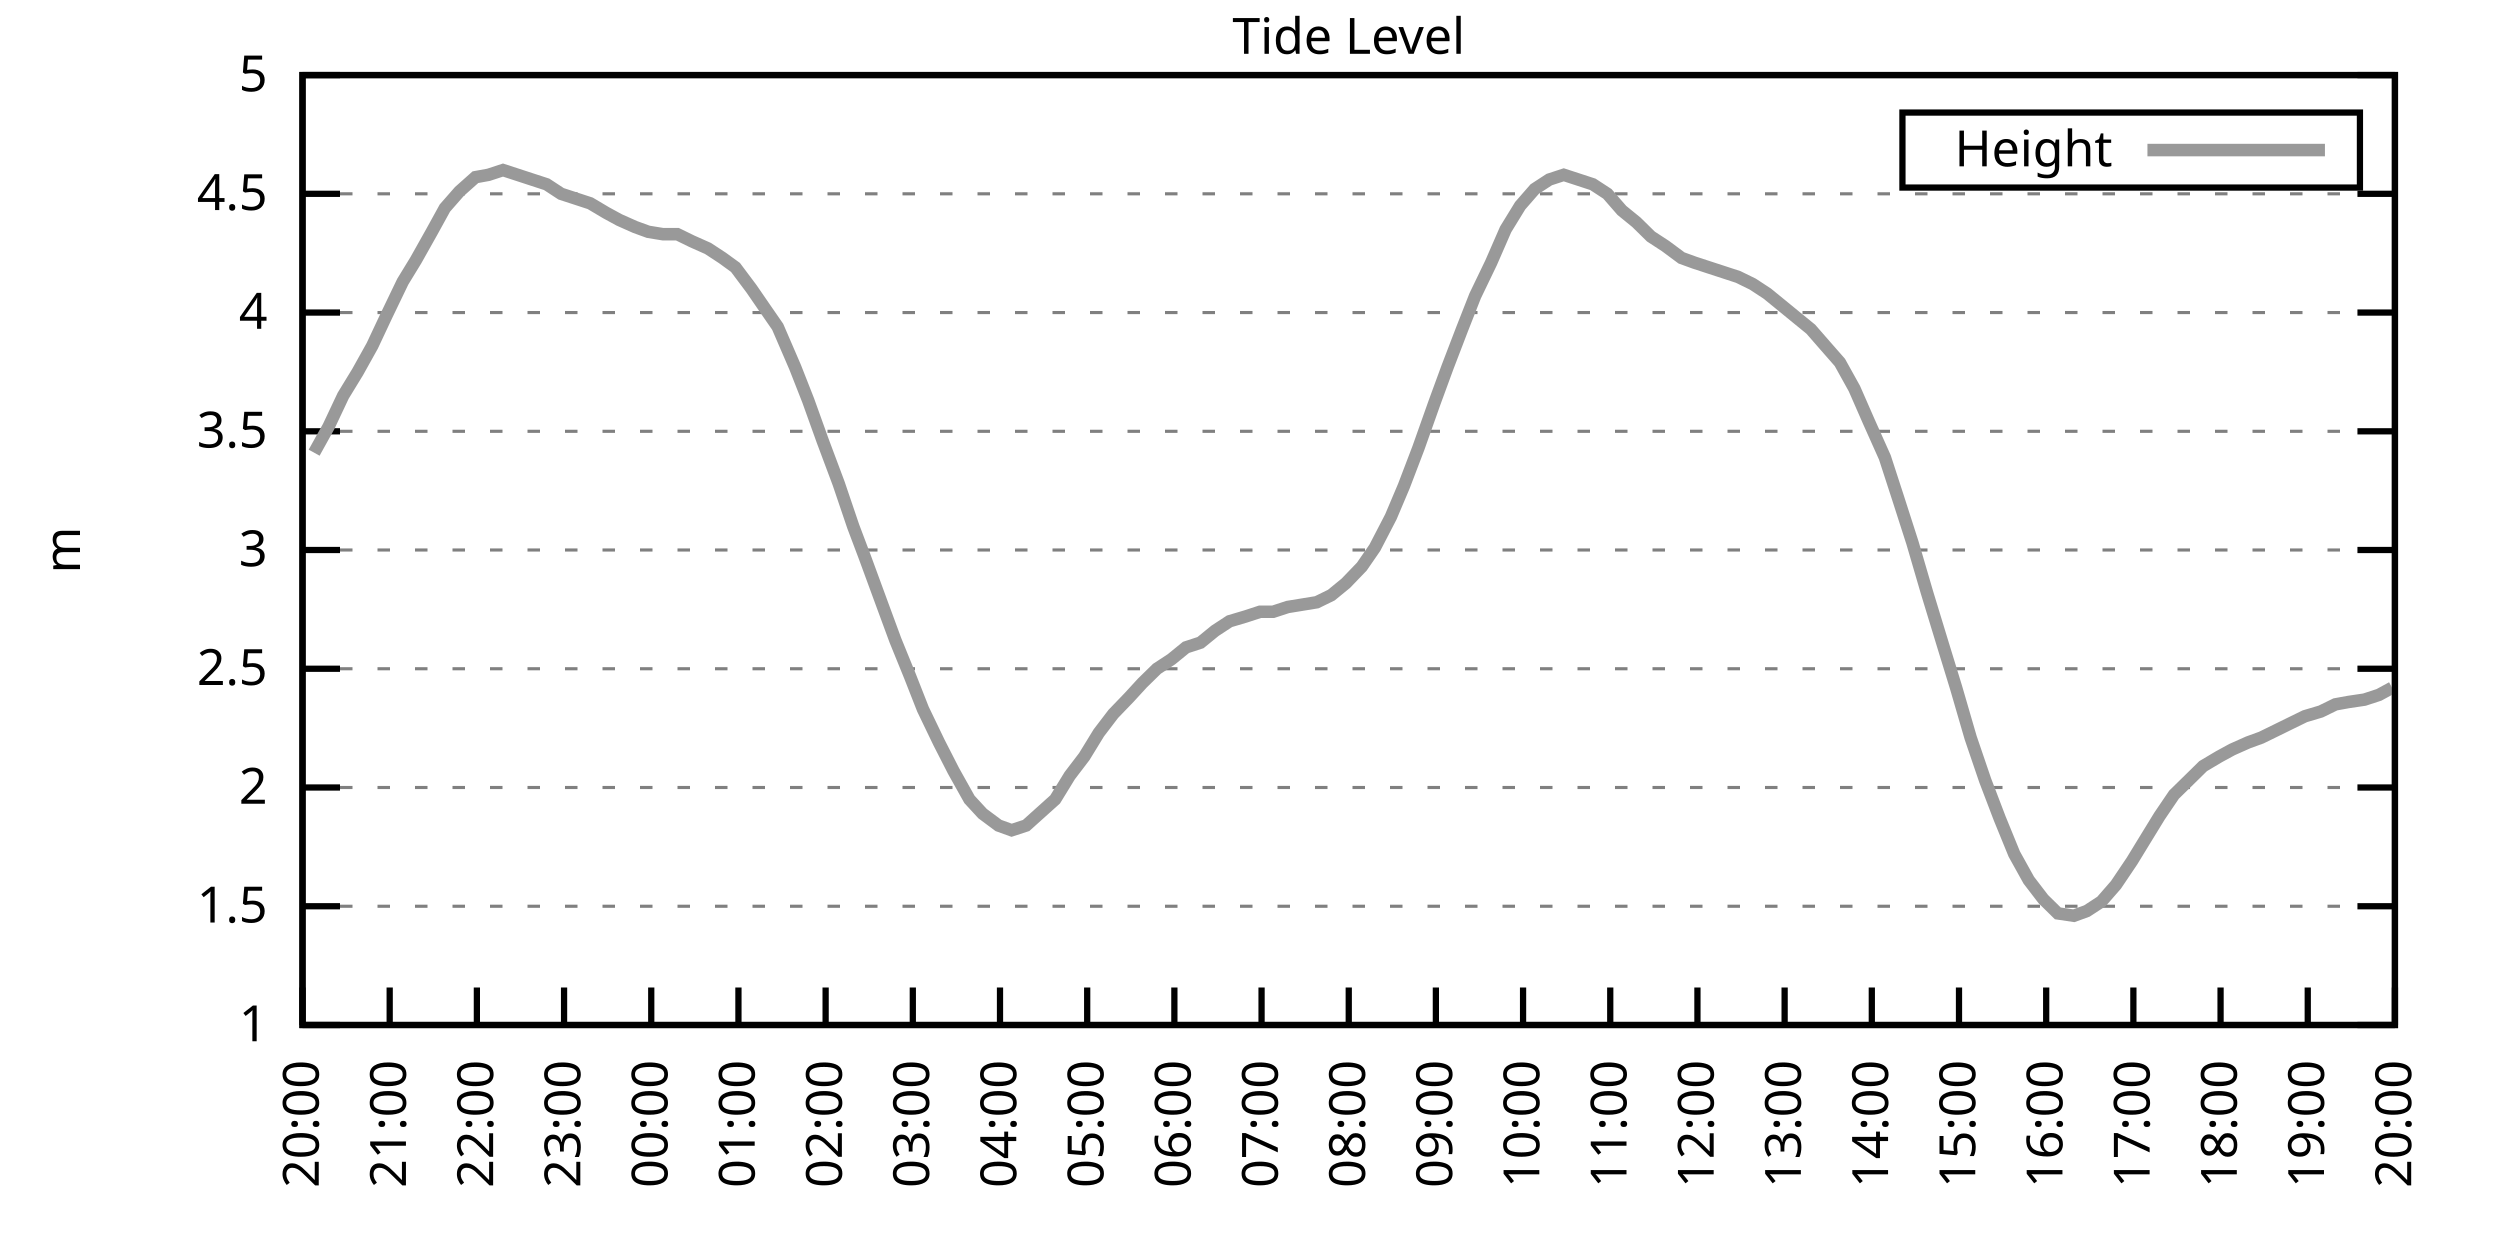
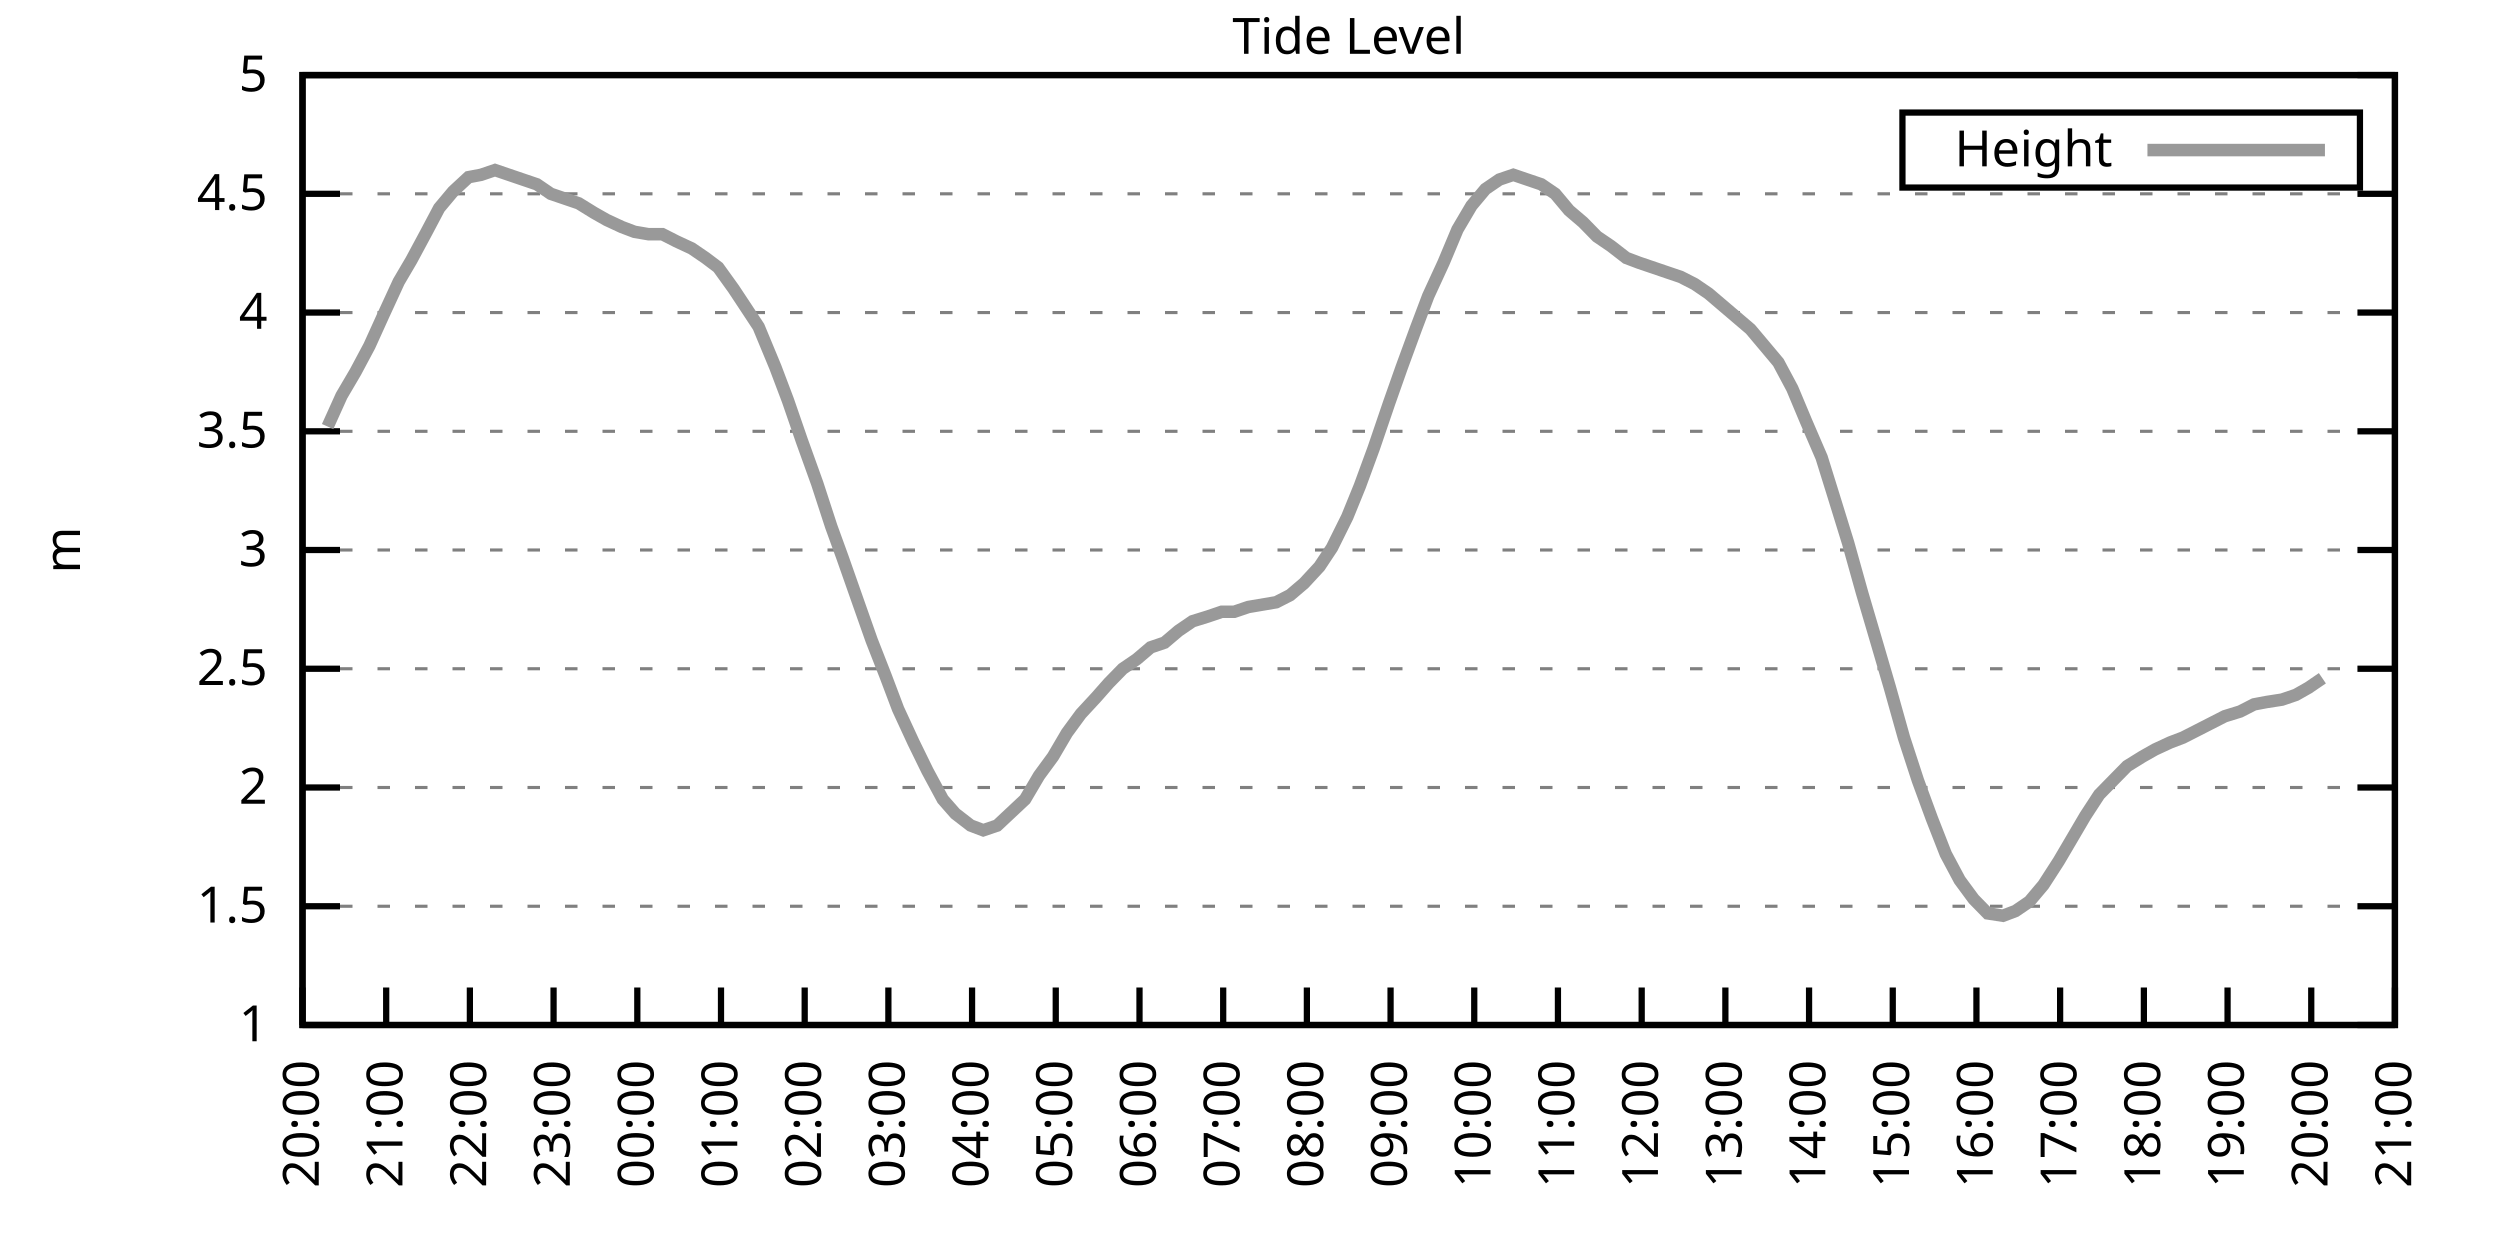
<svg xmlns="http://www.w3.org/2000/svg" xmlns:xlink="http://www.w3.org/1999/xlink" width="400" height="200" viewBox="0 0 400 200">
  <g id="gnuplot_canvas">
    <rect x="0" y="0" width="400" height="200" fill="none" />
    <defs>
      <circle id="gpDot" r="0.5" stroke-width="0.5" stroke="currentColor" />
      <path id="gpPt0" stroke-width="0.333" stroke="currentColor" d="M-1,0 h2 M0,-1 v2" />
      <path id="gpPt1" stroke-width="0.333" stroke="currentColor" d="M-1,-1 L1,1 M1,-1 L-1,1" />
      <path id="gpPt2" stroke-width="0.333" stroke="currentColor" d="M-1,0 L1,0 M0,-1 L0,1 M-1,-1 L1,1 M-1,1 L1,-1" />
      <rect id="gpPt3" stroke-width="0.333" stroke="currentColor" x="-1" y="-1" width="2" height="2" />
      <rect id="gpPt4" stroke-width="0.333" stroke="currentColor" fill="currentColor" x="-1" y="-1" width="2" height="2" />
      <circle id="gpPt5" stroke-width="0.333" stroke="currentColor" cx="0" cy="0" r="1" />
      <use xlink:href="#gpPt5" id="gpPt6" fill="currentColor" stroke="none" />
      <path id="gpPt7" stroke-width="0.333" stroke="currentColor" d="M0,-1.33 L-1.33,0.67 L1.33,0.67 z" />
      <use xlink:href="#gpPt7" id="gpPt8" fill="currentColor" stroke="none" />
      <use xlink:href="#gpPt7" id="gpPt9" stroke="currentColor" transform="rotate(180)" />
      <use xlink:href="#gpPt9" id="gpPt10" fill="currentColor" stroke="none" />
      <use xlink:href="#gpPt3" id="gpPt11" stroke="currentColor" transform="rotate(45)" />
      <use xlink:href="#gpPt11" id="gpPt12" fill="currentColor" stroke="none" />
      <path id="gpPt13" stroke-width="0.333" stroke="currentColor" d="M0,1.330 L1.265,0.411 L0.782,-1.067 L-0.782,-1.076 L-1.265,0.411 z" />
      <use xlink:href="#gpPt13" id="gpPt14" fill="currentColor" stroke="none" />
      <filter id="textbox" filterUnits="objectBoundingBox" x="0" y="0" height="1" width="1">
        <feFlood flood-color="white" flood-opacity="1" result="bgnd" />
        <feComposite in="SourceGraphic" in2="bgnd" operator="atop" />
      </filter>
      <filter id="greybox" filterUnits="objectBoundingBox" x="0" y="0" height="1" width="1">
        <feFlood flood-color="lightgrey" flood-opacity="1" result="grey" />
        <feComposite in="SourceGraphic" in2="grey" operator="atop" />
      </filter>
    </defs>
    <g fill="none" color="white" stroke="currentColor" stroke-width="1.00" stroke-linecap="butt" stroke-linejoin="miter">
</g>
    <g fill="none" color="black" stroke="currentColor" stroke-width="1.00" stroke-linecap="butt" stroke-linejoin="miter">
      <g stroke="none" shape-rendering="crispEdges">
        <polygon fill="rgb(255, 255, 255)" points="48.40,164.00 383.18,164.00 383.18,12.02 48.40,12.02 " />
      </g>
    </g>
    <g fill="none" color="black" stroke="currentColor" stroke-width="1.00" stroke-linecap="butt" stroke-linejoin="miter">
</g>
    <g fill="none" color="black" stroke="black" stroke-width="0.50" stroke-linecap="butt" stroke-linejoin="miter">
</g>
    <g fill="none" color="gray" stroke="currentColor" stroke-width="0.50" stroke-linecap="butt" stroke-linejoin="miter">
      <path stroke="gray" stroke-dasharray="2,4" class="gridline" d="M48.40,164.00 L383.19,164.00  " />
    </g>
    <g fill="none" color="gray" stroke="gray" stroke-width="1.00" stroke-linecap="butt" stroke-linejoin="miter">
</g>
    <g fill="none" color="black" stroke="currentColor" stroke-width="1.00" stroke-linecap="butt" stroke-linejoin="miter">
      <path stroke="black" d="M48.40,164.00 L54.40,164.00 M383.19,164.00 L377.19,164.00  " />
      <g transform="translate(42.80,166.60)" stroke="none" fill="black" font-family="Sans" font-size="8.00" text-anchor="end">
        <text>
          <tspan font-family="Sans"> 1</tspan>
        </text>
      </g>
    </g>
    <g fill="none" color="black" stroke="currentColor" stroke-width="1.00" stroke-linecap="butt" stroke-linejoin="miter">
</g>
    <g fill="none" color="black" stroke="black" stroke-width="0.50" stroke-linecap="butt" stroke-linejoin="miter">
</g>
    <g fill="none" color="gray" stroke="currentColor" stroke-width="0.50" stroke-linecap="butt" stroke-linejoin="miter">
      <path stroke="gray" stroke-dasharray="2,4" class="gridline" d="M48.40,145.00 L383.19,145.00  " />
    </g>
    <g fill="none" color="gray" stroke="gray" stroke-width="1.00" stroke-linecap="butt" stroke-linejoin="miter">
</g>
    <g fill="none" color="black" stroke="currentColor" stroke-width="1.00" stroke-linecap="butt" stroke-linejoin="miter">
      <path stroke="black" d="M48.40,145.00 L54.40,145.00 M383.19,145.00 L377.19,145.00  " />
      <g transform="translate(42.80,147.60)" stroke="none" fill="black" font-family="Sans" font-size="8.00" text-anchor="end">
        <text>
          <tspan font-family="Sans"> 1.5</tspan>
        </text>
      </g>
    </g>
    <g fill="none" color="black" stroke="currentColor" stroke-width="1.00" stroke-linecap="butt" stroke-linejoin="miter">
</g>
    <g fill="none" color="black" stroke="black" stroke-width="0.50" stroke-linecap="butt" stroke-linejoin="miter">
</g>
    <g fill="none" color="gray" stroke="currentColor" stroke-width="0.50" stroke-linecap="butt" stroke-linejoin="miter">
      <path stroke="gray" stroke-dasharray="2,4" class="gridline" d="M48.40,126.00 L383.19,126.00  " />
    </g>
    <g fill="none" color="gray" stroke="gray" stroke-width="1.00" stroke-linecap="butt" stroke-linejoin="miter">
</g>
    <g fill="none" color="black" stroke="currentColor" stroke-width="1.00" stroke-linecap="butt" stroke-linejoin="miter">
      <path stroke="black" d="M48.40,126.00 L54.40,126.00 M383.19,126.00 L377.19,126.00  " />
      <g transform="translate(42.80,128.60)" stroke="none" fill="black" font-family="Sans" font-size="8.00" text-anchor="end">
        <text>
          <tspan font-family="Sans"> 2</tspan>
        </text>
      </g>
    </g>
    <g fill="none" color="black" stroke="currentColor" stroke-width="1.00" stroke-linecap="butt" stroke-linejoin="miter">
</g>
    <g fill="none" color="black" stroke="black" stroke-width="0.50" stroke-linecap="butt" stroke-linejoin="miter">
</g>
    <g fill="none" color="gray" stroke="currentColor" stroke-width="0.50" stroke-linecap="butt" stroke-linejoin="miter">
      <path stroke="gray" stroke-dasharray="2,4" class="gridline" d="M48.40,107.00 L383.19,107.00  " />
    </g>
    <g fill="none" color="gray" stroke="gray" stroke-width="1.00" stroke-linecap="butt" stroke-linejoin="miter">
</g>
    <g fill="none" color="black" stroke="currentColor" stroke-width="1.00" stroke-linecap="butt" stroke-linejoin="miter">
      <path stroke="black" d="M48.40,107.00 L54.40,107.00 M383.19,107.00 L377.19,107.00  " />
      <g transform="translate(42.80,109.60)" stroke="none" fill="black" font-family="Sans" font-size="8.00" text-anchor="end">
        <text>
          <tspan font-family="Sans"> 2.5</tspan>
        </text>
      </g>
    </g>
    <g fill="none" color="black" stroke="currentColor" stroke-width="1.00" stroke-linecap="butt" stroke-linejoin="miter">
</g>
    <g fill="none" color="black" stroke="black" stroke-width="0.50" stroke-linecap="butt" stroke-linejoin="miter">
</g>
    <g fill="none" color="gray" stroke="currentColor" stroke-width="0.50" stroke-linecap="butt" stroke-linejoin="miter">
      <path stroke="gray" stroke-dasharray="2,4" class="gridline" d="M48.40,88.00 L383.19,88.00  " />
    </g>
    <g fill="none" color="gray" stroke="gray" stroke-width="1.00" stroke-linecap="butt" stroke-linejoin="miter">
</g>
    <g fill="none" color="black" stroke="currentColor" stroke-width="1.00" stroke-linecap="butt" stroke-linejoin="miter">
      <path stroke="black" d="M48.40,88.00 L54.40,88.00 M383.19,88.00 L377.19,88.00  " />
      <g transform="translate(42.80,90.60)" stroke="none" fill="black" font-family="Sans" font-size="8.00" text-anchor="end">
        <text>
          <tspan font-family="Sans"> 3</tspan>
        </text>
      </g>
    </g>
    <g fill="none" color="black" stroke="currentColor" stroke-width="1.00" stroke-linecap="butt" stroke-linejoin="miter">
</g>
    <g fill="none" color="black" stroke="black" stroke-width="0.50" stroke-linecap="butt" stroke-linejoin="miter">
</g>
    <g fill="none" color="gray" stroke="currentColor" stroke-width="0.50" stroke-linecap="butt" stroke-linejoin="miter">
      <path stroke="gray" stroke-dasharray="2,4" class="gridline" d="M48.40,69.01 L383.19,69.01  " />
    </g>
    <g fill="none" color="gray" stroke="gray" stroke-width="1.00" stroke-linecap="butt" stroke-linejoin="miter">
</g>
    <g fill="none" color="black" stroke="currentColor" stroke-width="1.00" stroke-linecap="butt" stroke-linejoin="miter">
      <path stroke="black" d="M48.40,69.01 L54.40,69.01 M383.19,69.01 L377.19,69.01  " />
      <g transform="translate(42.80,71.61)" stroke="none" fill="black" font-family="Sans" font-size="8.00" text-anchor="end">
        <text>
          <tspan font-family="Sans"> 3.5</tspan>
        </text>
      </g>
    </g>
    <g fill="none" color="black" stroke="currentColor" stroke-width="1.00" stroke-linecap="butt" stroke-linejoin="miter">
</g>
    <g fill="none" color="black" stroke="black" stroke-width="0.50" stroke-linecap="butt" stroke-linejoin="miter">
</g>
    <g fill="none" color="gray" stroke="currentColor" stroke-width="0.50" stroke-linecap="butt" stroke-linejoin="miter">
      <path stroke="gray" stroke-dasharray="2,4" class="gridline" d="M48.40,50.01 L383.19,50.01  " />
    </g>
    <g fill="none" color="gray" stroke="gray" stroke-width="1.00" stroke-linecap="butt" stroke-linejoin="miter">
</g>
    <g fill="none" color="black" stroke="currentColor" stroke-width="1.00" stroke-linecap="butt" stroke-linejoin="miter">
      <path stroke="black" d="M48.40,50.01 L54.40,50.01 M383.19,50.01 L377.19,50.01  " />
      <g transform="translate(42.80,52.61)" stroke="none" fill="black" font-family="Sans" font-size="8.00" text-anchor="end">
        <text>
          <tspan font-family="Sans"> 4</tspan>
        </text>
      </g>
    </g>
    <g fill="none" color="black" stroke="currentColor" stroke-width="1.00" stroke-linecap="butt" stroke-linejoin="miter">
</g>
    <g fill="none" color="black" stroke="black" stroke-width="0.50" stroke-linecap="butt" stroke-linejoin="miter">
</g>
    <g fill="none" color="gray" stroke="currentColor" stroke-width="0.50" stroke-linecap="butt" stroke-linejoin="miter">
      <path stroke="gray" stroke-dasharray="2,4" class="gridline" d="M48.40,31.01 L383.19,31.01  " />
    </g>
    <g fill="none" color="gray" stroke="gray" stroke-width="1.00" stroke-linecap="butt" stroke-linejoin="miter">
</g>
    <g fill="none" color="black" stroke="currentColor" stroke-width="1.00" stroke-linecap="butt" stroke-linejoin="miter">
      <path stroke="black" d="M48.40,31.01 L54.40,31.01 M383.19,31.01 L377.19,31.01  " />
      <g transform="translate(42.80,33.61)" stroke="none" fill="black" font-family="Sans" font-size="8.00" text-anchor="end">
        <text>
          <tspan font-family="Sans"> 4.5</tspan>
        </text>
      </g>
    </g>
    <g fill="none" color="black" stroke="currentColor" stroke-width="1.00" stroke-linecap="butt" stroke-linejoin="miter">
</g>
    <g fill="none" color="black" stroke="black" stroke-width="0.50" stroke-linecap="butt" stroke-linejoin="miter">
</g>
    <g fill="none" color="gray" stroke="currentColor" stroke-width="0.50" stroke-linecap="butt" stroke-linejoin="miter">
      <path stroke="gray" stroke-dasharray="2,4" class="gridline" d="M48.40,12.01 L383.19,12.01  " />
    </g>
    <g fill="none" color="gray" stroke="gray" stroke-width="1.00" stroke-linecap="butt" stroke-linejoin="miter">
</g>
    <g fill="none" color="black" stroke="currentColor" stroke-width="1.00" stroke-linecap="butt" stroke-linejoin="miter">
      <path stroke="black" d="M48.40,12.01 L54.40,12.01 M383.19,12.01 L377.19,12.01  " />
      <g transform="translate(42.80,14.61)" stroke="none" fill="black" font-family="Sans" font-size="8.00" text-anchor="end">
        <text>
          <tspan font-family="Sans"> 5</tspan>
        </text>
      </g>
    </g>
    <g fill="none" color="black" stroke="currentColor" stroke-width="1.00" stroke-linecap="butt" stroke-linejoin="miter">
      <path stroke="black" d="M48.40,164.00 L48.40,158.00  " />
      <g transform="translate(51.00,169.60) rotate(270.00)" stroke="none" fill="black" font-family="Sans" font-size="8.00" text-anchor="end">
        <text>
          <tspan font-family="Sans">20:00</tspan>
        </text>
      </g>
    </g>
    <g fill="none" color="black" stroke="currentColor" stroke-width="1.00" stroke-linecap="butt" stroke-linejoin="miter">
-       <path stroke="black" d="M62.35,164.00 L62.35,158.00  " />
-       <g transform="translate(64.95,169.60) rotate(270.00)" stroke="none" fill="black" font-family="Sans" font-size="8.00" text-anchor="end">
+       <path stroke="black" d="M61.79,164.00 L61.79,158.00  " />
+       <g transform="translate(64.39,169.60) rotate(270.00)" stroke="none" fill="black" font-family="Sans" font-size="8.00" text-anchor="end">
        <text>
          <tspan font-family="Sans">21:00</tspan>
        </text>
      </g>
    </g>
    <g fill="none" color="black" stroke="currentColor" stroke-width="1.00" stroke-linecap="butt" stroke-linejoin="miter">
-       <path stroke="black" d="M76.30,164.00 L76.30,158.00  " />
-       <g transform="translate(78.90,169.60) rotate(270.00)" stroke="none" fill="black" font-family="Sans" font-size="8.00" text-anchor="end">
+       <path stroke="black" d="M75.18,164.00 L75.18,158.00  " />
+       <g transform="translate(77.78,169.60) rotate(270.00)" stroke="none" fill="black" font-family="Sans" font-size="8.00" text-anchor="end">
        <text>
          <tspan font-family="Sans">22:00</tspan>
        </text>
      </g>
    </g>
    <g fill="none" color="black" stroke="currentColor" stroke-width="1.00" stroke-linecap="butt" stroke-linejoin="miter">
-       <path stroke="black" d="M90.25,164.00 L90.25,158.00  " />
-       <g transform="translate(92.85,169.60) rotate(270.00)" stroke="none" fill="black" font-family="Sans" font-size="8.00" text-anchor="end">
+       <path stroke="black" d="M88.57,164.00 L88.57,158.00  " />
+       <g transform="translate(91.17,169.60) rotate(270.00)" stroke="none" fill="black" font-family="Sans" font-size="8.00" text-anchor="end">
        <text>
          <tspan font-family="Sans">23:00</tspan>
        </text>
      </g>
    </g>
    <g fill="none" color="black" stroke="currentColor" stroke-width="1.00" stroke-linecap="butt" stroke-linejoin="miter">
-       <path stroke="black" d="M104.20,164.00 L104.20,158.00  " />
-       <g transform="translate(106.80,169.60) rotate(270.00)" stroke="none" fill="black" font-family="Sans" font-size="8.00" text-anchor="end">
+       <path stroke="black" d="M101.97,164.00 L101.97,158.00  " />
+       <g transform="translate(104.57,169.60) rotate(270.00)" stroke="none" fill="black" font-family="Sans" font-size="8.00" text-anchor="end">
        <text>
          <tspan font-family="Sans">00:00</tspan>
        </text>
      </g>
    </g>
    <g fill="none" color="black" stroke="currentColor" stroke-width="1.00" stroke-linecap="butt" stroke-linejoin="miter">
-       <path stroke="black" d="M118.15,164.00 L118.15,158.00  " />
-       <g transform="translate(120.75,169.60) rotate(270.00)" stroke="none" fill="black" font-family="Sans" font-size="8.00" text-anchor="end">
+       <path stroke="black" d="M115.36,164.00 L115.36,158.00  " />
+       <g transform="translate(117.96,169.60) rotate(270.00)" stroke="none" fill="black" font-family="Sans" font-size="8.00" text-anchor="end">
        <text>
          <tspan font-family="Sans">01:00</tspan>
        </text>
      </g>
    </g>
    <g fill="none" color="black" stroke="currentColor" stroke-width="1.00" stroke-linecap="butt" stroke-linejoin="miter">
-       <path stroke="black" d="M132.10,164.00 L132.10,158.00  " />
-       <g transform="translate(134.70,169.60) rotate(270.00)" stroke="none" fill="black" font-family="Sans" font-size="8.00" text-anchor="end">
+       <path stroke="black" d="M128.75,164.00 L128.75,158.00  " />
+       <g transform="translate(131.35,169.60) rotate(270.00)" stroke="none" fill="black" font-family="Sans" font-size="8.00" text-anchor="end">
        <text>
          <tspan font-family="Sans">02:00</tspan>
        </text>
      </g>
    </g>
    <g fill="none" color="black" stroke="currentColor" stroke-width="1.00" stroke-linecap="butt" stroke-linejoin="miter">
-       <path stroke="black" d="M146.05,164.00 L146.05,158.00  " />
-       <g transform="translate(148.65,169.60) rotate(270.00)" stroke="none" fill="black" font-family="Sans" font-size="8.00" text-anchor="end">
+       <path stroke="black" d="M142.14,164.00 L142.14,158.00  " />
+       <g transform="translate(144.74,169.60) rotate(270.00)" stroke="none" fill="black" font-family="Sans" font-size="8.00" text-anchor="end">
        <text>
          <tspan font-family="Sans">03:00</tspan>
        </text>
      </g>
    </g>
    <g fill="none" color="black" stroke="currentColor" stroke-width="1.00" stroke-linecap="butt" stroke-linejoin="miter">
-       <path stroke="black" d="M160.00,164.00 L160.00,158.00  " />
-       <g transform="translate(162.60,169.60) rotate(270.00)" stroke="none" fill="black" font-family="Sans" font-size="8.00" text-anchor="end">
+       <path stroke="black" d="M155.53,164.00 L155.53,158.00  " />
+       <g transform="translate(158.13,169.60) rotate(270.00)" stroke="none" fill="black" font-family="Sans" font-size="8.00" text-anchor="end">
        <text>
          <tspan font-family="Sans">04:00</tspan>
        </text>
      </g>
    </g>
    <g fill="none" color="black" stroke="currentColor" stroke-width="1.00" stroke-linecap="butt" stroke-linejoin="miter">
-       <path stroke="black" d="M173.95,164.00 L173.95,158.00  " />
-       <g transform="translate(176.55,169.60) rotate(270.00)" stroke="none" fill="black" font-family="Sans" font-size="8.00" text-anchor="end">
+       <path stroke="black" d="M168.92,164.00 L168.92,158.00  " />
+       <g transform="translate(171.52,169.60) rotate(270.00)" stroke="none" fill="black" font-family="Sans" font-size="8.00" text-anchor="end">
        <text>
          <tspan font-family="Sans">05:00</tspan>
        </text>
      </g>
    </g>
    <g fill="none" color="black" stroke="currentColor" stroke-width="1.00" stroke-linecap="butt" stroke-linejoin="miter">
-       <path stroke="black" d="M187.90,164.00 L187.90,158.00  " />
-       <g transform="translate(190.50,169.60) rotate(270.00)" stroke="none" fill="black" font-family="Sans" font-size="8.00" text-anchor="end">
+       <path stroke="black" d="M182.32,164.00 L182.32,158.00  " />
+       <g transform="translate(184.92,169.60) rotate(270.00)" stroke="none" fill="black" font-family="Sans" font-size="8.00" text-anchor="end">
        <text>
          <tspan font-family="Sans">06:00</tspan>
        </text>
      </g>
    </g>
    <g fill="none" color="black" stroke="currentColor" stroke-width="1.00" stroke-linecap="butt" stroke-linejoin="miter">
-       <path stroke="black" d="M201.85,164.00 L201.85,158.00  " />
-       <g transform="translate(204.45,169.60) rotate(270.00)" stroke="none" fill="black" font-family="Sans" font-size="8.00" text-anchor="end">
+       <path stroke="black" d="M195.71,164.00 L195.71,158.00  " />
+       <g transform="translate(198.31,169.60) rotate(270.00)" stroke="none" fill="black" font-family="Sans" font-size="8.00" text-anchor="end">
        <text>
          <tspan font-family="Sans">07:00</tspan>
        </text>
      </g>
    </g>
    <g fill="none" color="black" stroke="currentColor" stroke-width="1.00" stroke-linecap="butt" stroke-linejoin="miter">
-       <path stroke="black" d="M215.80,164.00 L215.80,158.00  " />
-       <g transform="translate(218.40,169.60) rotate(270.00)" stroke="none" fill="black" font-family="Sans" font-size="8.00" text-anchor="end">
+       <path stroke="black" d="M209.10,164.00 L209.10,158.00  " />
+       <g transform="translate(211.70,169.60) rotate(270.00)" stroke="none" fill="black" font-family="Sans" font-size="8.00" text-anchor="end">
        <text>
          <tspan font-family="Sans">08:00</tspan>
        </text>
      </g>
    </g>
    <g fill="none" color="black" stroke="currentColor" stroke-width="1.00" stroke-linecap="butt" stroke-linejoin="miter">
-       <path stroke="black" d="M229.74,164.00 L229.74,158.00  " />
-       <g transform="translate(232.34,169.60) rotate(270.00)" stroke="none" fill="black" font-family="Sans" font-size="8.00" text-anchor="end">
+       <path stroke="black" d="M222.49,164.00 L222.49,158.00  " />
+       <g transform="translate(225.09,169.60) rotate(270.00)" stroke="none" fill="black" font-family="Sans" font-size="8.00" text-anchor="end">
        <text>
          <tspan font-family="Sans">09:00</tspan>
        </text>
      </g>
    </g>
    <g fill="none" color="black" stroke="currentColor" stroke-width="1.00" stroke-linecap="butt" stroke-linejoin="miter">
-       <path stroke="black" d="M243.69,164.00 L243.69,158.00  " />
-       <g transform="translate(246.29,169.60) rotate(270.00)" stroke="none" fill="black" font-family="Sans" font-size="8.00" text-anchor="end">
+       <path stroke="black" d="M235.88,164.00 L235.88,158.00  " />
+       <g transform="translate(238.48,169.60) rotate(270.00)" stroke="none" fill="black" font-family="Sans" font-size="8.00" text-anchor="end">
        <text>
          <tspan font-family="Sans">10:00</tspan>
        </text>
      </g>
    </g>
    <g fill="none" color="black" stroke="currentColor" stroke-width="1.00" stroke-linecap="butt" stroke-linejoin="miter">
-       <path stroke="black" d="M257.64,164.00 L257.64,158.00  " />
-       <g transform="translate(260.24,169.60) rotate(270.00)" stroke="none" fill="black" font-family="Sans" font-size="8.00" text-anchor="end">
+       <path stroke="black" d="M249.27,164.00 L249.27,158.00  " />
+       <g transform="translate(251.87,169.60) rotate(270.00)" stroke="none" fill="black" font-family="Sans" font-size="8.00" text-anchor="end">
        <text>
          <tspan font-family="Sans">11:00</tspan>
        </text>
      </g>
    </g>
    <g fill="none" color="black" stroke="currentColor" stroke-width="1.00" stroke-linecap="butt" stroke-linejoin="miter">
-       <path stroke="black" d="M271.59,164.00 L271.59,158.00  " />
-       <g transform="translate(274.19,169.60) rotate(270.00)" stroke="none" fill="black" font-family="Sans" font-size="8.00" text-anchor="end">
+       <path stroke="black" d="M262.67,164.00 L262.67,158.00  " />
+       <g transform="translate(265.27,169.60) rotate(270.00)" stroke="none" fill="black" font-family="Sans" font-size="8.00" text-anchor="end">
        <text>
          <tspan font-family="Sans">12:00</tspan>
        </text>
      </g>
    </g>
    <g fill="none" color="black" stroke="currentColor" stroke-width="1.00" stroke-linecap="butt" stroke-linejoin="miter">
-       <path stroke="black" d="M285.54,164.00 L285.54,158.00  " />
-       <g transform="translate(288.14,169.60) rotate(270.00)" stroke="none" fill="black" font-family="Sans" font-size="8.00" text-anchor="end">
+       <path stroke="black" d="M276.06,164.00 L276.06,158.00  " />
+       <g transform="translate(278.66,169.60) rotate(270.00)" stroke="none" fill="black" font-family="Sans" font-size="8.00" text-anchor="end">
        <text>
          <tspan font-family="Sans">13:00</tspan>
        </text>
      </g>
    </g>
    <g fill="none" color="black" stroke="currentColor" stroke-width="1.00" stroke-linecap="butt" stroke-linejoin="miter">
-       <path stroke="black" d="M299.49,164.00 L299.49,158.00  " />
-       <g transform="translate(302.09,169.60) rotate(270.00)" stroke="none" fill="black" font-family="Sans" font-size="8.00" text-anchor="end">
+       <path stroke="black" d="M289.45,164.00 L289.45,158.00  " />
+       <g transform="translate(292.05,169.60) rotate(270.00)" stroke="none" fill="black" font-family="Sans" font-size="8.00" text-anchor="end">
        <text>
          <tspan font-family="Sans">14:00</tspan>
        </text>
      </g>
    </g>
    <g fill="none" color="black" stroke="currentColor" stroke-width="1.00" stroke-linecap="butt" stroke-linejoin="miter">
-       <path stroke="black" d="M313.44,164.00 L313.44,158.00  " />
-       <g transform="translate(316.04,169.60) rotate(270.00)" stroke="none" fill="black" font-family="Sans" font-size="8.00" text-anchor="end">
+       <path stroke="black" d="M302.84,164.00 L302.84,158.00  " />
+       <g transform="translate(305.44,169.60) rotate(270.00)" stroke="none" fill="black" font-family="Sans" font-size="8.00" text-anchor="end">
        <text>
          <tspan font-family="Sans">15:00</tspan>
        </text>
      </g>
    </g>
    <g fill="none" color="black" stroke="currentColor" stroke-width="1.00" stroke-linecap="butt" stroke-linejoin="miter">
-       <path stroke="black" d="M327.39,164.00 L327.39,158.00  " />
-       <g transform="translate(329.99,169.60) rotate(270.00)" stroke="none" fill="black" font-family="Sans" font-size="8.00" text-anchor="end">
+       <path stroke="black" d="M316.23,164.00 L316.23,158.00  " />
+       <g transform="translate(318.83,169.60) rotate(270.00)" stroke="none" fill="black" font-family="Sans" font-size="8.00" text-anchor="end">
        <text>
          <tspan font-family="Sans">16:00</tspan>
        </text>
      </g>
    </g>
    <g fill="none" color="black" stroke="currentColor" stroke-width="1.00" stroke-linecap="butt" stroke-linejoin="miter">
-       <path stroke="black" d="M341.34,164.00 L341.34,158.00  " />
-       <g transform="translate(343.94,169.60) rotate(270.00)" stroke="none" fill="black" font-family="Sans" font-size="8.00" text-anchor="end">
+       <path stroke="black" d="M329.62,164.00 L329.62,158.00  " />
+       <g transform="translate(332.22,169.60) rotate(270.00)" stroke="none" fill="black" font-family="Sans" font-size="8.00" text-anchor="end">
        <text>
          <tspan font-family="Sans">17:00</tspan>
        </text>
      </g>
    </g>
    <g fill="none" color="black" stroke="currentColor" stroke-width="1.00" stroke-linecap="butt" stroke-linejoin="miter">
-       <path stroke="black" d="M355.29,164.00 L355.29,158.00  " />
-       <g transform="translate(357.89,169.60) rotate(270.00)" stroke="none" fill="black" font-family="Sans" font-size="8.00" text-anchor="end">
+       <path stroke="black" d="M343.02,164.00 L343.02,158.00  " />
+       <g transform="translate(345.62,169.60) rotate(270.00)" stroke="none" fill="black" font-family="Sans" font-size="8.00" text-anchor="end">
        <text>
          <tspan font-family="Sans">18:00</tspan>
        </text>
      </g>
    </g>
    <g fill="none" color="black" stroke="currentColor" stroke-width="1.00" stroke-linecap="butt" stroke-linejoin="miter">
-       <path stroke="black" d="M369.24,164.00 L369.24,158.00  " />
-       <g transform="translate(371.84,169.60) rotate(270.00)" stroke="none" fill="black" font-family="Sans" font-size="8.00" text-anchor="end">
+       <path stroke="black" d="M356.41,164.00 L356.41,158.00  " />
+       <g transform="translate(359.01,169.60) rotate(270.00)" stroke="none" fill="black" font-family="Sans" font-size="8.00" text-anchor="end">
        <text>
          <tspan font-family="Sans">19:00</tspan>
+         </text>
+       </g>
+     </g>
+     <g fill="none" color="black" stroke="currentColor" stroke-width="1.00" stroke-linecap="butt" stroke-linejoin="miter">
+       <path stroke="black" d="M369.80,164.00 L369.80,158.00  " />
+       <g transform="translate(372.40,169.60) rotate(270.00)" stroke="none" fill="black" font-family="Sans" font-size="8.00" text-anchor="end">
+         <text>
+           <tspan font-family="Sans">20:00</tspan>
        </text>
      </g>
    </g>
    <g fill="none" color="black" stroke="currentColor" stroke-width="1.00" stroke-linecap="butt" stroke-linejoin="miter">
      <path stroke="black" d="M383.19,164.00 L383.19,158.00  " />
      <g transform="translate(385.79,169.60) rotate(270.00)" stroke="none" fill="black" font-family="Sans" font-size="8.00" text-anchor="end">
        <text>
-           <tspan font-family="Sans">20:00</tspan>
+           <tspan font-family="Sans">21:00</tspan>
        </text>
      </g>
    </g>
    <g fill="none" color="black" stroke="currentColor" stroke-width="1.00" stroke-linecap="butt" stroke-linejoin="miter">
</g>
    <g fill="none" color="black" stroke="currentColor" stroke-width="1.00" stroke-linecap="butt" stroke-linejoin="miter">
      <path stroke="black" d="M48.40,12.01 L48.40,164.00 L383.19,164.00 L383.19,12.01 L48.40,12.01 Z  " />
    </g>
    <g fill="none" color="black" stroke="currentColor" stroke-width="1.00" stroke-linecap="butt" stroke-linejoin="miter">
</g>
    <g fill="none" color="black" stroke="currentColor" stroke-width="1.00" stroke-linecap="butt" stroke-linejoin="miter">
      <path stroke="black" d="M304.39,30.01 L304.39,18.01 L377.59,18.01 L377.59,30.01 L304.39,30.01 Z  " />
    </g>
    <g id="Tide_level_plot_1">
      <g fill="none" color="white" stroke="black" stroke-width="2.00" stroke-linecap="butt" stroke-linejoin="miter">
</g>
      <g fill="none" color="black" stroke="currentColor" stroke-width="2.00" stroke-linecap="butt" stroke-linejoin="miter">
        <g transform="translate(337.99,26.61)" stroke="none" fill="black" font-family="Sans" font-size="8.00" text-anchor="end">
          <text>
            <tspan font-family="Sans">Height</tspan>
          </text>
        </g>
      </g>
      <g fill="none" color="black" stroke="currentColor" stroke-width="2.00" stroke-linecap="butt" stroke-linejoin="miter">
-         <path stroke="rgb(153, 153, 153)" d="M343.59,24.01 L371.99,24.01 M50.26,72.43 L52.58,68.25 L54.91,63.31 L57.23,59.51 L59.56,55.33 L61.88,50.39   L64.44,45.07 L66.53,41.65 L69.09,37.09 L71.18,33.29 L73.51,30.63 L76.07,28.35 L78.16,27.97 L80.48,27.21   L82.81,27.97 L85.13,28.73 L87.46,29.49 L89.78,31.01 L92.11,31.77 L94.43,32.53 L96.99,34.05 L99.08,35.19   L101.64,36.33 L103.73,37.09 L106.06,37.47 L108.38,37.47 L110.71,38.61 L113.27,39.75 L115.59,41.27 L117.68,42.79   L120.24,46.21 L122.33,49.25 L124.43,52.29 L127.22,58.75 L129.31,64.07 L131.63,70.53 L134.19,77.37 L136.51,84.21   L138.37,89.14 L141.16,96.74 L143.26,102.44 L145.58,108.14 L147.67,113.46 L150.23,118.78 L152.56,123.34 L155.11,127.90   L157.21,130.18 L159.76,132.08 L161.86,132.84 L164.18,132.08 L168.83,127.90 L171.16,124.10 L173.48,121.06 L175.81,117.26   L178.13,114.22 L180.69,111.56 L182.78,109.28 L185.11,107.00 L187.43,105.48 L189.76,103.58 L192.08,102.82 L194.41,100.92   L196.73,99.40 L199.29,98.64 L201.61,97.88 L203.71,97.88 L206.03,97.12 L208.36,96.74 L210.68,96.36 L213.01,95.22   L215.33,93.32 L217.89,90.66 L219.98,87.63 L222.54,82.69 L224.63,77.75 L226.95,71.67 L229.51,64.45 L231.60,58.75   L233.93,52.67 L236.02,47.35 L238.58,42.03 L240.90,36.71 L243.23,32.91 L245.55,30.25 L247.88,28.73 L250.20,27.97   L252.53,28.73 L254.85,29.49 L257.18,31.01 L259.50,33.67 L261.83,35.57 L264.15,37.85 L266.48,39.37 L269.04,41.27   L271.13,42.03 L273.45,42.79 L275.78,43.55 L278.10,44.31 L280.43,45.45 L282.75,46.97 L285.08,48.87 L287.40,50.77   L289.73,52.67 L292.05,55.33 L294.38,57.99 L296.70,62.17 L299.03,67.49 L301.58,73.19 L303.68,79.65 L306.00,86.87   L308.33,94.84 L310.88,103.20 L312.98,110.04 L315.30,118.02 L317.63,124.86 L319.95,130.94 L322.28,136.64 L324.60,140.82   L326.93,143.86 L329.25,146.14 L331.81,146.52 L333.90,145.76 L336.23,144.24 L338.55,141.58 L341.11,137.78 L343.20,134.36   L345.53,130.56 L347.85,127.14 L350.18,124.86 L352.50,122.58 L355.06,121.06 L357.15,119.92 L359.71,118.78 L361.80,118.02   L364.13,116.88 L366.45,115.74 L368.78,114.60 L371.33,113.84 L373.66,112.70 L375.75,112.32 L378.31,111.94 L380.63,111.18   L382.73,110.04  " />
+         <path stroke="rgb(153, 153, 153)" d="M343.59,24.01 L371.99,24.01 M52.42,68.25 L54.65,63.31 L56.88,59.51 L59.11,55.33 L61.35,50.39 L63.80,45.07   L65.81,41.65 L68.26,37.09 L70.27,33.29 L72.50,30.63 L74.96,28.35 L76.97,27.97 L79.20,27.21 L81.43,27.97   L83.66,28.73 L85.90,29.49 L88.13,31.01 L90.36,31.77 L92.59,32.53 L95.05,34.05 L97.06,35.19 L99.51,36.33   L101.52,37.09 L103.75,37.47 L105.98,37.47 L108.22,38.61 L110.67,39.75 L112.90,41.27 L114.91,42.79 L117.37,46.21   L119.38,49.25 L121.38,52.29 L124.06,58.75 L126.07,64.07 L128.30,70.53 L130.76,77.37 L132.99,84.21 L134.78,89.14   L137.45,96.74 L139.46,102.44 L141.69,108.14 L143.70,113.46 L146.16,118.78 L148.39,123.34 L150.85,127.90 L152.85,130.18   L155.31,132.08 L157.32,132.84 L159.55,132.08 L164.01,127.90 L166.25,124.10 L168.48,121.06 L170.71,117.26 L172.94,114.22   L175.40,111.56 L177.41,109.28 L179.64,107.00 L181.87,105.48 L184.10,103.58 L186.33,102.82 L188.57,100.92 L190.80,99.40   L193.25,98.64 L195.48,97.88 L197.49,97.88 L199.73,97.12 L201.96,96.74 L204.19,96.36 L206.42,95.22 L208.65,93.32   L211.11,90.66 L213.12,87.63 L215.57,82.69 L217.58,77.75 L219.81,71.67 L222.27,64.45 L224.28,58.75 L226.51,52.67   L228.52,47.35 L230.97,42.03 L233.20,36.71 L235.44,32.91 L237.67,30.25 L239.90,28.73 L242.13,27.97 L244.36,28.73   L246.60,29.49 L248.83,31.01 L251.06,33.67 L253.29,35.57 L255.52,37.85 L257.76,39.37 L260.21,41.27 L262.22,42.03   L264.45,42.79 L266.68,43.55 L268.92,44.31 L271.15,45.45 L273.38,46.97 L275.61,48.87 L277.84,50.77 L280.07,52.67   L282.31,55.33 L284.54,57.99 L286.77,62.17 L289.00,67.49 L291.46,73.19 L293.47,79.65 L295.70,86.87 L297.93,94.84   L300.39,103.20 L302.39,110.04 L304.63,118.02 L306.86,124.86 L309.09,130.94 L311.32,136.64 L313.55,140.82 L315.79,143.86   L318.02,146.14 L320.47,146.52 L322.48,145.76 L324.71,144.24 L326.95,141.58 L329.40,137.78 L331.41,134.36 L333.64,130.56   L335.87,127.14 L338.10,124.86 L340.34,122.58 L342.79,121.06 L344.80,119.92 L347.26,118.78 L349.26,118.02 L351.50,116.88   L353.73,115.74 L355.96,114.60 L358.42,113.84 L360.65,112.70 L362.66,112.32 L365.11,111.94 L367.34,111.18 L369.35,110.04   L371.58,108.52  " />
      </g>
    </g>
    <g fill="none" color="black" stroke="currentColor" stroke-width="2.00" stroke-linecap="butt" stroke-linejoin="miter">
</g>
    <g fill="none" color="black" stroke="black" stroke-width="1.00" stroke-linecap="butt" stroke-linejoin="miter">
</g>
    <g fill="none" color="black" stroke="currentColor" stroke-width="1.00" stroke-linecap="butt" stroke-linejoin="miter">
      <path stroke="black" d="M48.40,12.01 L48.40,164.00 L383.19,164.00 L383.19,12.01 L48.40,12.01 Z  " />
      <g transform="translate(12.80,88.01) rotate(270.00)" stroke="none" fill="black" font-family="Sans" font-size="8.00" text-anchor="middle">
        <text>
          <tspan font-family="Sans">m</tspan>
        </text>
      </g>
    </g>
    <g fill="none" color="black" stroke="currentColor" stroke-width="1.00" stroke-linecap="butt" stroke-linejoin="miter">
</g>
    <g fill="none" color="black" stroke="currentColor" stroke-width="1.00" stroke-linecap="butt" stroke-linejoin="miter">
      <g transform="translate(215.79,8.61)" stroke="none" fill="black" font-family="Sans" font-size="8.00" text-anchor="middle">
        <text>
          <tspan font-family="Sans">Tide Level</tspan>
        </text>
      </g>
    </g>
    <g fill="none" color="black" stroke="currentColor" stroke-width="1.00" stroke-linecap="butt" stroke-linejoin="miter">
</g>
  </g>
</svg>
